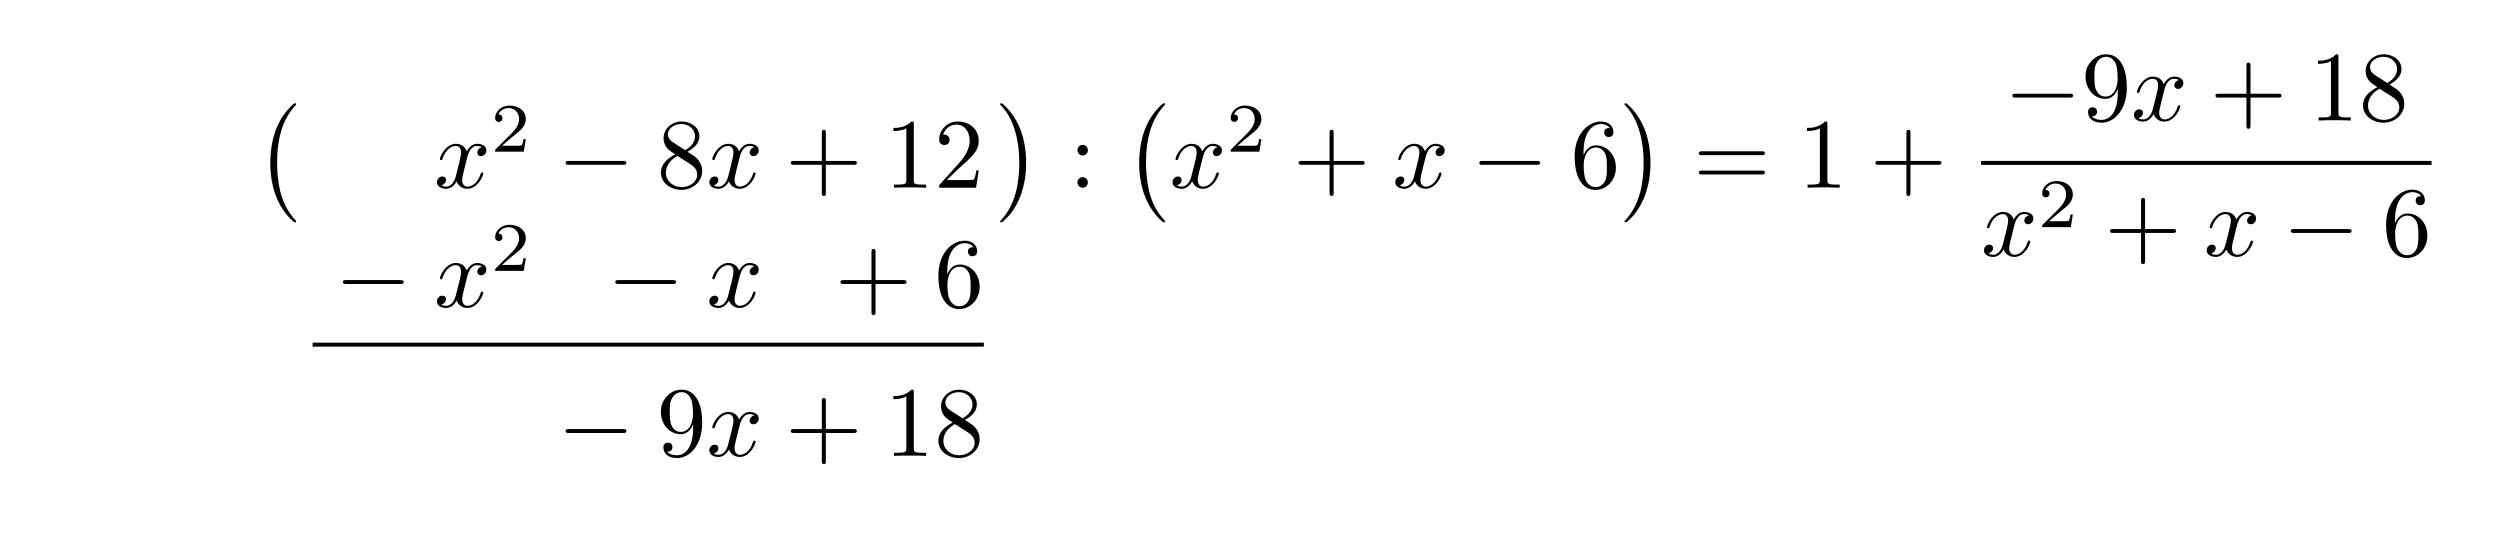
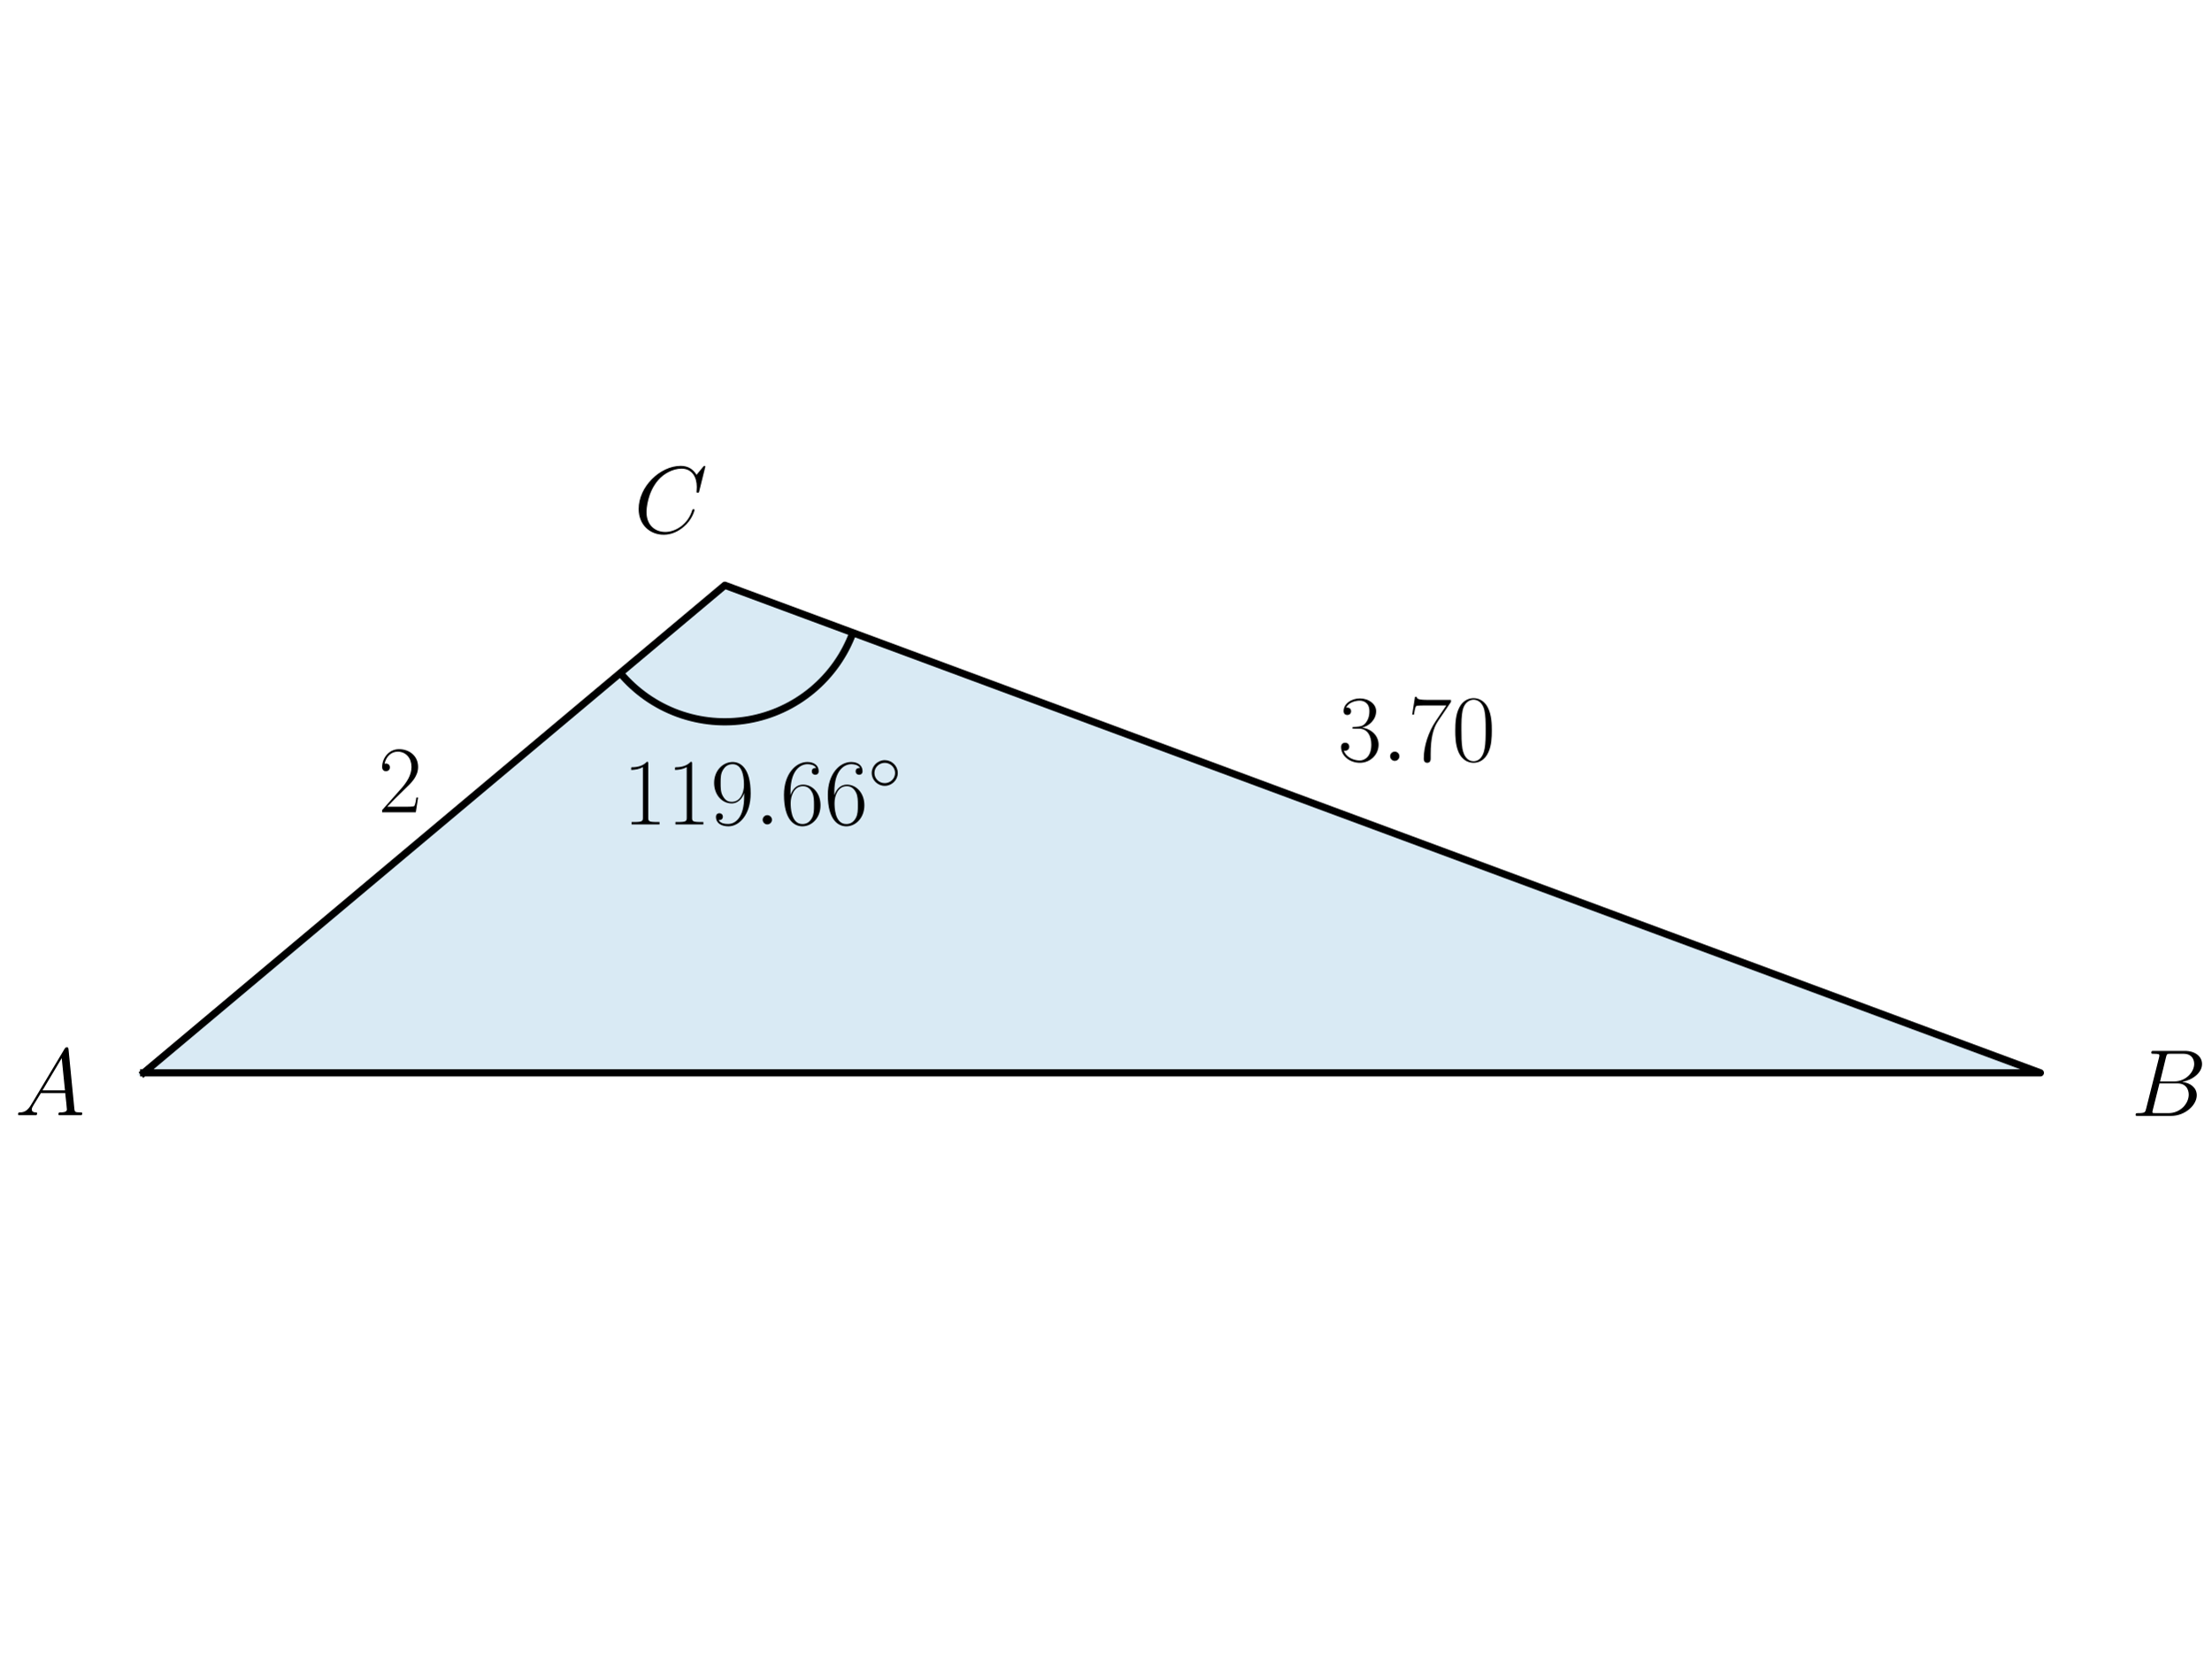
- <svg xmlns="http://www.w3.org/2000/svg" xmlns:xlink="http://www.w3.org/1999/xlink" width="250.768" height="54.984" viewBox="0 0 250.768 54.984">
+ <svg xmlns="http://www.w3.org/2000/svg" xmlns:xlink="http://www.w3.org/1999/xlink" width="460.8pt" height="345.6pt" viewBox="0 0 460.8 345.6" version="1.1">
  <defs>
-     <g>
-       <g id="glyph-0-0">
-         <path d="M 4.109 11.453 C 4.109 11.422 4.094 11.391 4.078 11.359 C 3.625 10.875 2.938 10.062 2.516 8.438 C 2.297 7.531 2.203 6.516 2.203 5.578 C 2.203 2.953 2.828 1.125 4.031 -0.172 C 4.109 -0.266 4.109 -0.281 4.109 -0.297 C 4.109 -0.406 4.031 -0.406 4 -0.406 C 3.844 -0.406 3.312 0.203 3.188 0.344 C 2.156 1.562 1.516 3.344 1.516 5.578 C 1.516 6.984 1.766 8.984 3.078 10.672 C 3.172 10.797 3.812 11.547 4 11.547 C 4.031 11.547 4.109 11.547 4.109 11.453 Z M 4.109 11.453 " />
+     <style type="text/css">*{stroke-linejoin: round; stroke-linecap: butt}</style>
+   </defs>
+   <g id="figure_1">
+     <g id="patch_1">
+       <path d="M 0 345.6  L 460.8 345.6  L 460.8 0  L 0 0  L 0 345.6  z " style="fill: none" />
+     </g>
+     <g id="axes_1">
+       <g id="patch_2">
+         <path d="M 29.94 223.616  L 425.217 223.616  L 151.06 121.984  z " clip-path="url(#p8fc4b0a4e7)" style="fill: #0072b2; opacity: 0.15; stroke: #0072b2; stroke-linejoin: miter" />
      </g>
-       <g id="glyph-0-1">
-         <path d="M 3.047 5.578 C 3.047 4.172 2.797 2.156 1.484 0.484 C 1.391 0.359 0.734 -0.406 0.562 -0.406 C 0.516 -0.406 0.438 -0.375 0.438 -0.297 C 0.438 -0.266 0.453 -0.234 0.5 -0.203 C 0.984 0.312 1.625 1.125 2.031 2.719 C 2.266 3.625 2.359 4.641 2.359 5.578 C 2.359 6.578 2.266 7.594 2 8.578 C 1.625 9.969 1.031 10.766 0.531 11.328 C 0.438 11.422 0.438 11.438 0.438 11.453 C 0.438 11.531 0.516 11.547 0.562 11.547 C 0.703 11.547 1.25 10.953 1.375 10.812 C 2.391 9.594 3.047 7.812 3.047 5.578 Z M 3.047 5.578 " />
+       <g id="patch_3">
+         <path d="M 129.258 140.278  C 132.46 144.094 136.608 147.003 141.287 148.713  C 145.965 150.424 151.011 150.877 155.919 150.026  C 160.827 149.176 165.427 147.052 169.257 143.867  C 173.087 140.682 176.014 136.547 177.745 131.877  " clip-path="url(#p8fc4b0a4e7)" style="fill: none; stroke: #000000; stroke-width: 1.5; stroke-linejoin: miter" />
      </g>
-       <g id="glyph-1-0">
-         <path d="M 3.328 -3.016 C 3.391 -3.266 3.625 -4.188 4.312 -4.188 C 4.359 -4.188 4.609 -4.188 4.812 -4.062 C 4.531 -4 4.344 -3.766 4.344 -3.516 C 4.344 -3.359 4.453 -3.172 4.719 -3.172 C 4.938 -3.172 5.25 -3.344 5.25 -3.75 C 5.25 -4.266 4.672 -4.406 4.328 -4.406 C 3.75 -4.406 3.406 -3.875 3.281 -3.656 C 3.031 -4.312 2.5 -4.406 2.203 -4.406 C 1.172 -4.406 0.594 -3.125 0.594 -2.875 C 0.594 -2.766 0.703 -2.766 0.719 -2.766 C 0.797 -2.766 0.828 -2.797 0.844 -2.875 C 1.188 -3.938 1.844 -4.188 2.188 -4.188 C 2.375 -4.188 2.719 -4.094 2.719 -3.516 C 2.719 -3.203 2.547 -2.547 2.188 -1.141 C 2.031 -0.531 1.672 -0.109 1.234 -0.109 C 1.172 -0.109 0.953 -0.109 0.734 -0.234 C 0.984 -0.297 1.203 -0.5 1.203 -0.781 C 1.203 -1.047 0.984 -1.125 0.844 -1.125 C 0.531 -1.125 0.297 -0.875 0.297 -0.547 C 0.297 -0.094 0.781 0.109 1.219 0.109 C 1.891 0.109 2.25 -0.594 2.266 -0.641 C 2.391 -0.281 2.75 0.109 3.344 0.109 C 4.375 0.109 4.938 -1.172 4.938 -1.422 C 4.938 -1.531 4.859 -1.531 4.828 -1.531 C 4.734 -1.531 4.719 -1.484 4.688 -1.422 C 4.359 -0.344 3.688 -0.109 3.375 -0.109 C 2.984 -0.109 2.828 -0.422 2.828 -0.766 C 2.828 -0.984 2.875 -1.203 2.984 -1.641 Z M 3.328 -3.016 " />
+       <g id="line2d_1">
+         <path d="M 29.94 223.616  L 425.217 223.616  L 151.06 121.984  L 29.94 223.616  " clip-path="url(#p8fc4b0a4e7)" style="fill: none; stroke: #000000; stroke-width: 1.5; stroke-linecap: square" />
      </g>
-       <g id="glyph-2-0">
-         <path d="M 3.516 -1.266 L 3.281 -1.266 C 3.266 -1.109 3.188 -0.703 3.094 -0.641 C 3.047 -0.594 2.516 -0.594 2.406 -0.594 L 1.125 -0.594 C 1.859 -1.234 2.109 -1.438 2.516 -1.766 C 3.031 -2.172 3.516 -2.609 3.516 -3.266 C 3.516 -4.109 2.781 -4.625 1.891 -4.625 C 1.031 -4.625 0.438 -4.016 0.438 -3.375 C 0.438 -3.031 0.734 -2.984 0.812 -2.984 C 0.969 -2.984 1.172 -3.109 1.172 -3.359 C 1.172 -3.484 1.125 -3.734 0.766 -3.734 C 0.984 -4.219 1.453 -4.375 1.781 -4.375 C 2.484 -4.375 2.844 -3.828 2.844 -3.266 C 2.844 -2.656 2.406 -2.188 2.188 -1.938 L 0.516 -0.266 C 0.438 -0.203 0.438 -0.188 0.438 0 L 3.312 0 Z M 3.516 -1.266 " />
+       <g id="text_1">
+         <g transform="translate(3.080244 232.4436) scale(0.2 -0.2)">
+           <defs>
+             <path id="CMMI12-41" d="M 1088 691  C 864 314 646 186 339 186  C 269 180 218 180 218 58  C 218 24 250 0 294 0  C 410 0 698 0 813 0  C 998 0 1203 0 1382 0  C 1421 0 1498 0 1498 122  C 1498 180 1446 186 1408 186  C 1261 186 1139 236 1139 388  C 1139 476 1178 546 1261 685  L 1747 1479  L 3379 1479  C 3386 1423 3386 1373 3392 1316  C 3411 1152 3488 495 3488 376  C 3488 186 3162 186 3059 186  C 2989 186 2918 186 2918 70  C 2918 0 2976 0 3014 0  C 3123 0 3251 0 3360 0  L 3725 0  C 4115 0 4397 0 4403 0  C 4448 0 4518 0 4518 122  C 4518 186 4461 186 4365 186  C 4013 186 4006 244 3987 434  L 3597 4404  C 3584 4531 3558 4544 3488 4544  C 3424 4544 3386 4531 3328 4435  L 1088 691  z M 1856 1664  L 3142 3819  L 3360 1664  L 1856 1664  z " transform="scale(0.015625)" />
+           </defs>
+           <use xlink:href="#CMMI12-41" transform="scale(0.996264)" />
+         </g>
      </g>
-       <g id="glyph-3-0">
-         <path d="M 6.562 -2.297 C 6.734 -2.297 6.922 -2.297 6.922 -2.5 C 6.922 -2.688 6.734 -2.688 6.562 -2.688 L 1.172 -2.688 C 1 -2.688 0.828 -2.688 0.828 -2.5 C 0.828 -2.297 1 -2.297 1.172 -2.297 Z M 6.562 -2.297 " />
+       <g id="text_2">
+         <g transform="translate(444.1043 232.589) scale(0.2 -0.2)">
+           <defs>
+             <path id="CMMI12-42" d="M 2342 3921  C 2400 4160 2426 4160 2675 4160  L 3507 4160  C 4230 4160 4230 3544 4230 3485  C 4230 2966 3712 2304 2867 2304  L 1946 2304  L 2342 3921  z M 3424 2275  C 4122 2402 4755 2886 4755 3473  C 4755 3970 4314 4352 3590 4352  L 1536 4352  C 1414 4352 1357 4352 1357 4226  C 1357 4160 1414 4160 1510 4160  C 1901 4160 1901 4112 1901 4044  C 1901 4032 1901 3993 1875 3897  L 1011 472  C 954 249 941 185 493 185  C 371 185 307 185 307 70  C 307 0 346 0 474 0  L 2669 0  C 3648 0 4403 739 4403 1383  C 4403 1906 3942 2224 3424 2275  z M 2515 185  L 1651 185  C 1562 185 1549 185 1510 192  C 1440 198 1434 211 1434 261  C 1434 305 1446 343 1459 399  L 1907 2176  L 3110 2176  C 3866 2176 3866 1483 3866 1433  C 3866 828 3309 185 2515 185  z " transform="scale(0.015625)" />
+           </defs>
+           <use xlink:href="#CMMI12-42" transform="scale(0.996264)" />
+         </g>
      </g>
-       <g id="glyph-4-0">
-         <path d="M 1.625 -4.562 C 1.172 -4.859 1.125 -5.188 1.125 -5.359 C 1.125 -5.969 1.781 -6.391 2.484 -6.391 C 3.203 -6.391 3.844 -5.875 3.844 -5.156 C 3.844 -4.578 3.453 -4.109 2.859 -3.766 Z M 3.078 -3.609 C 3.797 -3.984 4.281 -4.5 4.281 -5.156 C 4.281 -6.078 3.406 -6.641 2.5 -6.641 C 1.5 -6.641 0.688 -5.906 0.688 -4.969 C 0.688 -4.797 0.703 -4.344 1.125 -3.875 C 1.234 -3.766 1.609 -3.516 1.859 -3.344 C 1.281 -3.047 0.422 -2.5 0.422 -1.5 C 0.422 -0.453 1.438 0.219 2.484 0.219 C 3.609 0.219 4.562 -0.609 4.562 -1.672 C 4.562 -2.031 4.453 -2.484 4.062 -2.906 C 3.875 -3.109 3.719 -3.203 3.078 -3.609 Z M 2.078 -3.188 L 3.312 -2.406 C 3.594 -2.219 4.062 -1.922 4.062 -1.312 C 4.062 -0.578 3.312 -0.062 2.5 -0.062 C 1.641 -0.062 0.922 -0.672 0.922 -1.5 C 0.922 -2.078 1.234 -2.719 2.078 -3.188 Z M 2.078 -3.188 " />
+       <g id="text_3">
+         <g transform="translate(129.7923 171.8322) scale(0.2 -0.2)">
+           <defs>
+             <path id="CMR17-31" d="M 1702 4058  C 1702 4192 1696 4192 1606 4192  C 1357 3916 979 3827 621 3827  C 602 3827 570 3827 563 3808  C 557 3795 557 3782 557 3648  C 755 3648 1088 3686 1344 3839  L 1344 461  C 1344 236 1331 160 781 160  L 589 160  L 589 0  C 896 0 1216 0 1523 0  C 1830 0 2150 0 2458 0  L 2458 160  L 2266 160  C 1715 160 1702 230 1702 458  L 1702 4058  z " transform="scale(0.015625)" />
+             <path id="CMR17-39" d="M 2253 1864  C 2253 464 1670 31 1190 31  C 1043 31 685 31 538 294  C 704 268 826 357 826 518  C 826 692 685 749 595 749  C 538 749 365 723 365 506  C 365 71 742 -128 1203 -128  C 1939 -128 2688 674 2688 2073  C 2688 3817 1971 4179 1485 4179  C 851 4179 243 3628 243 2778  C 243 1991 762 1408 1414 1408  C 1952 1408 2189 1903 2253 2112  L 2253 1864  z M 1427 1510  C 1254 1510 1011 1542 813 1922  C 678 2169 678 2461 678 2771  C 678 3146 678 3405 858 3684  C 947 3817 1114 4032 1485 4032  C 2240 4032 2240 2885 2240 2632  C 2240 2182 2035 1510 1427 1510  z " transform="scale(0.015625)" />
+             <path id="CMMI12-3a" d="M 1178 307  C 1178 492 1024 619 870 619  C 685 619 557 466 557 313  C 557 128 710 0 864 0  C 1050 0 1178 153 1178 307  z " transform="scale(0.015625)" />
+             <path id="CMR17-36" d="M 678 2176  C 678 3690 1395 4032 1811 4032  C 1946 4032 2272 4009 2400 3776  C 2298 3776 2106 3776 2106 3553  C 2106 3381 2246 3323 2336 3323  C 2394 3323 2566 3348 2566 3560  C 2566 3954 2246 4179 1805 4179  C 1043 4179 243 3390 243 1984  C 243 253 966 -128 1478 -128  C 2099 -128 2688 427 2688 1283  C 2688 2081 2170 2662 1517 2662  C 1126 2662 838 2407 678 1960  L 678 2176  z M 1478 25  C 691 25 691 1200 691 1436  C 691 1896 909 2560 1504 2560  C 1613 2560 1926 2560 2138 2120  C 2253 1870 2253 1609 2253 1289  C 2253 944 2253 690 2118 434  C 1978 171 1773 25 1478 25  z " transform="scale(0.015625)" />
+             <path id="CMSY10-e" d="M 2842 1600  C 2842 2277 2272 2828 1600 2828  C 909 2828 352 2264 352 1600  C 352 930 909 372 1600 372  C 2272 372 2842 923 2842 1600  z M 1600 628  C 1043 628 608 1070 608 1600  C 608 2130 1050 2572 1600 2572  C 2131 2572 2586 2142 2586 1600  C 2586 1058 2131 628 1600 628  z " transform="scale(0.015625)" />
+           </defs>
+           <use xlink:href="#CMR17-31" transform="scale(0.996264)" />
+           <use xlink:href="#CMR17-31" transform="translate(45.69048 0) scale(0.996264)" />
+           <use xlink:href="#CMR17-39" transform="translate(91.38095 0) scale(0.996264)" />
+           <use xlink:href="#CMMI12-3a" transform="translate(137.0714 0) scale(0.996264)" />
+           <use xlink:href="#CMR17-36" transform="translate(164.1686 0) scale(0.996264)" />
+           <use xlink:href="#CMR17-36" transform="translate(209.8591 0) scale(0.996264)" />
+           <use xlink:href="#CMSY10-e" transform="translate(255.5496 36.15364) scale(0.697382)" />
+         </g>
      </g>
-       <g id="glyph-4-1">
-         <path d="M 4.078 -2.297 L 6.859 -2.297 C 7 -2.297 7.188 -2.297 7.188 -2.5 C 7.188 -2.688 7 -2.688 6.859 -2.688 L 4.078 -2.688 L 4.078 -5.484 C 4.078 -5.625 4.078 -5.812 3.875 -5.812 C 3.672 -5.812 3.672 -5.625 3.672 -5.484 L 3.672 -2.688 L 0.891 -2.688 C 0.75 -2.688 0.562 -2.688 0.562 -2.5 C 0.562 -2.297 0.75 -2.297 0.891 -2.297 L 3.672 -2.297 L 3.672 0.5 C 3.672 0.641 3.672 0.828 3.875 0.828 C 4.078 0.828 4.078 0.641 4.078 0.5 Z M 4.078 -2.297 " />
+       <g id="text_4">
+         <g transform="translate(132.0982 111.0494) scale(0.2 -0.2)">
+           <defs>
+             <path id="CMMI12-43" d="M 4781 4423  C 4781 4480 4736 4480 4723 4480  C 4710 4480 4685 4480 4634 4416  L 4192 3882  C 3968 4264 3616 4480 3136 4480  C 1754 4480 320 3088 320 1595  C 320 533 1069 -128 2003 -128  C 2515 -128 2963 88 3334 400  C 3891 863 4058 1481 4058 1531  C 4058 1588 4006 1588 3987 1588  C 3930 1588 3923 1550 3910 1524  C 3616 534 2752 57 2112 57  C 1434 57 845 489 845 1391  C 845 1595 909 2700 1632 3532  C 1984 3939 2586 4295 3194 4295  C 3898 4295 4211 3717 4211 3068  C 4211 2903 4192 2764 4192 2738  C 4192 2681 4256 2681 4275 2681  C 4346 2681 4352 2687 4378 2801  L 4781 4423  z " transform="scale(0.015625)" />
+           </defs>
+           <use xlink:href="#CMMI12-43" transform="scale(0.996264)" />
+         </g>
      </g>
-       <g id="glyph-4-2">
-         <path d="M 2.938 -6.375 C 2.938 -6.625 2.938 -6.641 2.703 -6.641 C 2.078 -6 1.203 -6 0.891 -6 L 0.891 -5.688 C 1.094 -5.688 1.672 -5.688 2.188 -5.953 L 2.188 -0.781 C 2.188 -0.422 2.156 -0.312 1.266 -0.312 L 0.953 -0.312 L 0.953 0 C 1.297 -0.031 2.156 -0.031 2.562 -0.031 C 2.953 -0.031 3.828 -0.031 4.172 0 L 4.172 -0.312 L 3.859 -0.312 C 2.953 -0.312 2.938 -0.422 2.938 -0.781 Z M 2.938 -6.375 " />
+       <g id="text_5">
+         <g transform="translate(278.8362 158.5897) scale(0.2 -0.2)">
+           <defs>
+             <path id="CMR17-33" d="M 1414 2157  C 1984 2157 2234 1662 2234 1090  C 2234 320 1824 25 1453 25  C 1114 25 563 194 390 693  C 422 680 454 680 486 680  C 640 680 755 782 755 948  C 755 1133 614 1216 486 1216  C 378 1216 211 1165 211 926  C 211 335 787 -128 1466 -128  C 2176 -128 2720 430 2720 1085  C 2720 1707 2208 2157 1600 2227  C 2086 2328 2554 2756 2554 3329  C 2554 3820 2048 4179 1472 4179  C 890 4179 378 3829 378 3329  C 378 3110 544 3072 627 3072  C 762 3072 877 3155 877 3321  C 877 3486 762 3569 627 3569  C 602 3569 570 3569 544 3557  C 730 3959 1235 4032 1459 4032  C 1683 4032 2106 3925 2106 3320  C 2106 3143 2080 2828 1862 2550  C 1670 2304 1453 2304 1242 2284  C 1210 2284 1062 2269 1037 2269  C 992 2263 966 2257 966 2208  C 966 2163 973 2157 1101 2157  L 1414 2157  z " transform="scale(0.015625)" />
+             <path id="CMR17-37" d="M 2886 3941  L 2886 4081  L 1382 4081  C 634 4081 621 4165 595 4288  L 480 4288  L 294 3094  L 410 3094  C 429 3215 474 3540 550 3661  C 589 3712 1062 3712 1171 3712  L 2579 3712  L 1869 2661  C 1395 1954 1069 999 1069 165  C 1069 89 1069 -128 1299 -128  C 1530 -128 1530 89 1530 171  L 1530 465  C 1530 1508 1709 2196 2003 2636  L 2886 3941  z " transform="scale(0.015625)" />
+             <path id="CMR17-30" d="M 2688 2025  C 2688 2416 2682 3080 2413 3591  C 2176 4039 1798 4198 1466 4198  C 1158 4198 768 4058 525 3597  C 269 3118 243 2524 243 2025  C 243 1661 250 1106 448 619  C 723 -39 1216 -128 1466 -128  C 1760 -128 2208 -7 2470 600  C 2662 1042 2688 1559 2688 2025  z M 1466 -26  C 1056 -26 813 325 723 812  C 653 1188 653 1738 653 2096  C 653 2588 653 2997 736 3387  C 858 3929 1216 4096 1466 4096  C 1728 4096 2067 3923 2189 3400  C 2272 3036 2278 2607 2278 2096  C 2278 1680 2278 1169 2202 792  C 2067 95 1690 -26 1466 -26  z " transform="scale(0.015625)" />
+           </defs>
+           <use xlink:href="#CMR17-33" transform="scale(0.996264)" />
+           <use xlink:href="#CMMI12-3a" transform="translate(45.69048 0) scale(0.996264)" />
+           <use xlink:href="#CMR17-37" transform="translate(72.78765 0) scale(0.996264)" />
+           <use xlink:href="#CMR17-30" transform="translate(118.4781 0) scale(0.996264)" />
+         </g>
      </g>
-       <g id="glyph-4-3">
-         <path d="M 1.266 -0.766 L 2.328 -1.797 C 3.875 -3.172 4.469 -3.703 4.469 -4.703 C 4.469 -5.844 3.578 -6.641 2.359 -6.641 C 1.234 -6.641 0.5 -5.719 0.5 -4.828 C 0.5 -4.281 1 -4.281 1.031 -4.281 C 1.203 -4.281 1.547 -4.391 1.547 -4.812 C 1.547 -5.062 1.359 -5.328 1.016 -5.328 C 0.938 -5.328 0.922 -5.328 0.891 -5.312 C 1.109 -5.969 1.656 -6.328 2.234 -6.328 C 3.141 -6.328 3.562 -5.516 3.562 -4.703 C 3.562 -3.906 3.078 -3.125 2.516 -2.5 L 0.609 -0.375 C 0.5 -0.266 0.5 -0.234 0.5 0 L 4.203 0 L 4.469 -1.734 L 4.234 -1.734 C 4.172 -1.438 4.109 -1 4 -0.844 C 3.938 -0.766 3.281 -0.766 3.062 -0.766 Z M 1.266 -0.766 " />
-       </g>
-       <g id="glyph-4-4">
-         <path d="M 1.906 -3.766 C 1.906 -4.062 1.672 -4.297 1.391 -4.297 C 1.094 -4.297 0.859 -4.062 0.859 -3.766 C 0.859 -3.484 1.094 -3.234 1.391 -3.234 C 1.672 -3.234 1.906 -3.484 1.906 -3.766 Z M 1.906 -0.531 C 1.906 -0.812 1.672 -1.062 1.391 -1.062 C 1.094 -1.062 0.859 -0.812 0.859 -0.531 C 0.859 -0.234 1.094 0 1.391 0 C 1.672 0 1.906 -0.234 1.906 -0.531 Z M 1.906 -0.531 " />
-       </g>
-       <g id="glyph-4-5">
-         <path d="M 1.312 -3.266 L 1.312 -3.516 C 1.312 -6.031 2.547 -6.391 3.062 -6.391 C 3.297 -6.391 3.719 -6.328 3.938 -5.984 C 3.781 -5.984 3.391 -5.984 3.391 -5.547 C 3.391 -5.234 3.625 -5.078 3.844 -5.078 C 4 -5.078 4.312 -5.172 4.312 -5.562 C 4.312 -6.156 3.875 -6.641 3.047 -6.641 C 1.766 -6.641 0.422 -5.359 0.422 -3.156 C 0.422 -0.484 1.578 0.219 2.5 0.219 C 3.609 0.219 4.562 -0.719 4.562 -2.031 C 4.562 -3.297 3.672 -4.25 2.562 -4.25 C 1.891 -4.25 1.516 -3.75 1.312 -3.266 Z M 2.5 -0.062 C 1.875 -0.062 1.578 -0.656 1.516 -0.812 C 1.328 -1.281 1.328 -2.078 1.328 -2.25 C 1.328 -3.031 1.656 -4.031 2.547 -4.031 C 2.719 -4.031 3.172 -4.031 3.484 -3.406 C 3.656 -3.047 3.656 -2.531 3.656 -2.047 C 3.656 -1.562 3.656 -1.062 3.484 -0.703 C 3.188 -0.109 2.734 -0.062 2.5 -0.062 Z M 2.5 -0.062 " />
-       </g>
-       <g id="glyph-4-6">
-         <path d="M 6.844 -3.266 C 7 -3.266 7.188 -3.266 7.188 -3.453 C 7.188 -3.656 7 -3.656 6.859 -3.656 L 0.891 -3.656 C 0.75 -3.656 0.562 -3.656 0.562 -3.453 C 0.562 -3.266 0.75 -3.266 0.891 -3.266 Z M 6.859 -1.328 C 7 -1.328 7.188 -1.328 7.188 -1.531 C 7.188 -1.719 7 -1.719 6.844 -1.719 L 0.891 -1.719 C 0.75 -1.719 0.562 -1.719 0.562 -1.531 C 0.562 -1.328 0.75 -1.328 0.891 -1.328 Z M 6.859 -1.328 " />
-       </g>
-       <g id="glyph-4-7">
-         <path d="M 3.656 -3.172 L 3.656 -2.844 C 3.656 -0.516 2.625 -0.062 2.047 -0.062 C 1.875 -0.062 1.328 -0.078 1.062 -0.422 C 1.5 -0.422 1.578 -0.703 1.578 -0.875 C 1.578 -1.188 1.344 -1.328 1.125 -1.328 C 0.969 -1.328 0.672 -1.25 0.672 -0.859 C 0.672 -0.188 1.203 0.219 2.047 0.219 C 3.344 0.219 4.562 -1.141 4.562 -3.281 C 4.562 -5.969 3.406 -6.641 2.516 -6.641 C 1.969 -6.641 1.484 -6.453 1.062 -6.016 C 0.641 -5.562 0.422 -5.141 0.422 -4.391 C 0.422 -3.156 1.297 -2.172 2.406 -2.172 C 3.016 -2.172 3.422 -2.594 3.656 -3.172 Z M 2.422 -2.406 C 2.266 -2.406 1.797 -2.406 1.5 -3.031 C 1.312 -3.406 1.312 -3.891 1.312 -4.391 C 1.312 -4.922 1.312 -5.391 1.531 -5.766 C 1.797 -6.266 2.172 -6.391 2.516 -6.391 C 2.984 -6.391 3.312 -6.047 3.484 -5.609 C 3.594 -5.281 3.641 -4.656 3.641 -4.203 C 3.641 -3.375 3.297 -2.406 2.422 -2.406 Z M 2.422 -2.406 " />
+       <g id="text_6">
+         <g transform="translate(78.81679 169.3023) scale(0.2 -0.2)">
+           <defs>
+             <path id="CMR17-32" d="M 2669 989  L 2554 989  C 2490 536 2438 459 2413 420  C 2381 369 1920 369 1830 369  L 602 369  C 832 619 1280 1072 1824 1597  C 2214 1967 2669 2402 2669 3035  C 2669 3790 2067 4224 1395 4224  C 691 4224 262 3604 262 3030  C 262 2780 448 2748 525 2748  C 589 2748 781 2787 781 3010  C 781 3207 614 3264 525 3264  C 486 3264 448 3258 422 3245  C 544 3790 915 4058 1306 4058  C 1862 4058 2227 3617 2227 3035  C 2227 2479 1901 2000 1536 1584  L 262 146  L 262 0  L 2515 0  L 2669 989  z " transform="scale(0.015625)" />
+           </defs>
+           <use xlink:href="#CMR17-32" transform="scale(0.996264)" />
+         </g>
      </g>
    </g>
+   </g>
+   <defs>
+     <clipPath id="p8fc4b0a4e7">
+       <rect x="17.935" y="10.8" width="419.288" height="324" />
+     </clipPath>
  </defs>
-   <g fill="rgb(0%, 0%, 0%)" fill-opacity="1">
-     <use xlink:href="#glyph-0-0" x="25.594" y="10.759" />
-   </g>
-   <g fill="rgb(0%, 0%, 0%)" fill-opacity="1">
-     <use xlink:href="#glyph-1-0" x="43.533" y="18.829" />
-   </g>
-   <g fill="rgb(0%, 0%, 0%)" fill-opacity="1">
-     <use xlink:href="#glyph-2-0" x="49.227" y="15.214" />
-   </g>
-   <g fill="rgb(0%, 0%, 0%)" fill-opacity="1">
-     <use xlink:href="#glyph-3-0" x="55.91" y="18.829" />
-   </g>
-   <g fill="rgb(0%, 0%, 0%)" fill-opacity="1">
-     <use xlink:href="#glyph-4-0" x="65.872" y="18.829" />
-   </g>
-   <g fill="rgb(0%, 0%, 0%)" fill-opacity="1">
-     <use xlink:href="#glyph-1-0" x="70.854" y="18.829" />
-   </g>
-   <g fill="rgb(0%, 0%, 0%)" fill-opacity="1">
-     <use xlink:href="#glyph-4-1" x="78.762" y="18.829" />
-   </g>
-   <g fill="rgb(0%, 0%, 0%)" fill-opacity="1">
-     <use xlink:href="#glyph-4-2" x="88.723" y="18.829" />
-     <use xlink:href="#glyph-4-3" x="93.704" y="18.829" />
-   </g>
-   <g fill="rgb(0%, 0%, 0%)" fill-opacity="1">
-     <use xlink:href="#glyph-0-1" x="99.882" y="10.759" />
-   </g>
-   <g fill="rgb(0%, 0%, 0%)" fill-opacity="1">
-     <use xlink:href="#glyph-4-4" x="107.216" y="18.829" />
-   </g>
-   <g fill="rgb(0%, 0%, 0%)" fill-opacity="1">
-     <use xlink:href="#glyph-0-0" x="112.751" y="10.759" />
-   </g>
-   <g fill="rgb(0%, 0%, 0%)" fill-opacity="1">
-     <use xlink:href="#glyph-1-0" x="117.317" y="18.829" />
-   </g>
-   <g fill="rgb(0%, 0%, 0%)" fill-opacity="1">
-     <use xlink:href="#glyph-2-0" x="123.011" y="15.214" />
-   </g>
-   <g fill="rgb(0%, 0%, 0%)" fill-opacity="1">
-     <use xlink:href="#glyph-4-1" x="129.694" y="18.829" />
-   </g>
-   <g fill="rgb(0%, 0%, 0%)" fill-opacity="1">
-     <use xlink:href="#glyph-1-0" x="139.657" y="18.829" />
-   </g>
-   <g fill="rgb(0%, 0%, 0%)" fill-opacity="1">
-     <use xlink:href="#glyph-3-0" x="147.564" y="18.829" />
-   </g>
-   <g fill="rgb(0%, 0%, 0%)" fill-opacity="1">
-     <use xlink:href="#glyph-4-5" x="157.527" y="18.829" />
-   </g>
-   <g fill="rgb(0%, 0%, 0%)" fill-opacity="1">
-     <use xlink:href="#glyph-0-1" x="162.508" y="10.759" />
-   </g>
-   <g fill="rgb(0%, 0%, 0%)" fill-opacity="1">
-     <use xlink:href="#glyph-4-6" x="169.842" y="18.829" />
-   </g>
-   <g fill="rgb(0%, 0%, 0%)" fill-opacity="1">
-     <use xlink:href="#glyph-4-2" x="180.361" y="18.829" />
-   </g>
-   <g fill="rgb(0%, 0%, 0%)" fill-opacity="1">
-     <use xlink:href="#glyph-4-1" x="187.554" y="18.829" />
-   </g>
-   <g fill="rgb(0%, 0%, 0%)" fill-opacity="1">
-     <use xlink:href="#glyph-3-0" x="201.026" y="12.089" />
-   </g>
-   <g fill="rgb(0%, 0%, 0%)" fill-opacity="1">
-     <use xlink:href="#glyph-4-7" x="208.774" y="12.089" />
-   </g>
-   <g fill="rgb(0%, 0%, 0%)" fill-opacity="1">
-     <use xlink:href="#glyph-1-0" x="213.756" y="12.089" />
-   </g>
-   <g fill="rgb(0%, 0%, 0%)" fill-opacity="1">
-     <use xlink:href="#glyph-4-1" x="221.663" y="12.089" />
-   </g>
-   <g fill="rgb(0%, 0%, 0%)" fill-opacity="1">
-     <use xlink:href="#glyph-4-2" x="231.624" y="12.089" />
-     <use xlink:href="#glyph-4-0" x="236.605" y="12.089" />
-   </g>
-   <path fill="none" stroke-width="0.398" stroke-linecap="butt" stroke-linejoin="miter" stroke="rgb(0%, 0%, 0%)" stroke-opacity="1" stroke-miterlimit="10" d="M -0 -0.002 L 45.191 -0.002 " transform="matrix(1, 0, 0, -1, 198.711, 16.338)" />
-   <g fill="rgb(0%, 0%, 0%)" fill-opacity="1">
-     <use xlink:href="#glyph-1-0" x="198.711" y="25.663" />
-   </g>
-   <g fill="rgb(0%, 0%, 0%)" fill-opacity="1">
-     <use xlink:href="#glyph-2-0" x="204.405" y="22.785" />
-   </g>
-   <g fill="rgb(0%, 0%, 0%)" fill-opacity="1">
-     <use xlink:href="#glyph-4-1" x="211.088" y="25.663" />
-   </g>
-   <g fill="rgb(0%, 0%, 0%)" fill-opacity="1">
-     <use xlink:href="#glyph-1-0" x="221.051" y="25.663" />
-   </g>
-   <g fill="rgb(0%, 0%, 0%)" fill-opacity="1">
-     <use xlink:href="#glyph-3-0" x="228.959" y="25.663" />
-   </g>
-   <g fill="rgb(0%, 0%, 0%)" fill-opacity="1">
-     <use xlink:href="#glyph-4-5" x="238.921" y="25.663" />
-   </g>
-   <g fill="rgb(0%, 0%, 0%)" fill-opacity="1">
-     <use xlink:href="#glyph-3-0" x="33.57" y="30.784" />
-   </g>
-   <g fill="rgb(0%, 0%, 0%)" fill-opacity="1">
-     <use xlink:href="#glyph-1-0" x="43.533" y="30.784" />
-   </g>
-   <g fill="rgb(0%, 0%, 0%)" fill-opacity="1">
-     <use xlink:href="#glyph-2-0" x="49.227" y="27.169" />
-   </g>
-   <g fill="rgb(0%, 0%, 0%)" fill-opacity="1">
-     <use xlink:href="#glyph-3-0" x="60.891" y="30.784" />
-   </g>
-   <g fill="rgb(0%, 0%, 0%)" fill-opacity="1">
-     <use xlink:href="#glyph-1-0" x="70.854" y="30.784" />
-   </g>
-   <g fill="rgb(0%, 0%, 0%)" fill-opacity="1">
-     <use xlink:href="#glyph-4-1" x="83.743" y="30.784" />
-   </g>
-   <g fill="rgb(0%, 0%, 0%)" fill-opacity="1">
-     <use xlink:href="#glyph-4-5" x="93.704" y="30.784" />
-   </g>
-   <path fill="none" stroke-width="0.398" stroke-linecap="butt" stroke-linejoin="miter" stroke="rgb(0%, 0%, 0%)" stroke-opacity="1" stroke-miterlimit="10" d="M -0.001 -0 L 67.332 -0 " transform="matrix(1, 0, 0, -1, 31.356, 34.57)" />
-   <g fill="rgb(0%, 0%, 0%)" fill-opacity="1">
-     <use xlink:href="#glyph-3-0" x="55.91" y="45.728" />
-   </g>
-   <g fill="rgb(0%, 0%, 0%)" fill-opacity="1">
-     <use xlink:href="#glyph-4-7" x="65.872" y="45.728" />
-   </g>
-   <g fill="rgb(0%, 0%, 0%)" fill-opacity="1">
-     <use xlink:href="#glyph-1-0" x="70.854" y="45.728" />
-   </g>
-   <g fill="rgb(0%, 0%, 0%)" fill-opacity="1">
-     <use xlink:href="#glyph-4-1" x="78.762" y="45.728" />
-   </g>
-   <g fill="rgb(0%, 0%, 0%)" fill-opacity="1">
-     <use xlink:href="#glyph-4-2" x="88.723" y="45.728" />
-     <use xlink:href="#glyph-4-0" x="93.704" y="45.728" />
-   </g>
</svg>
